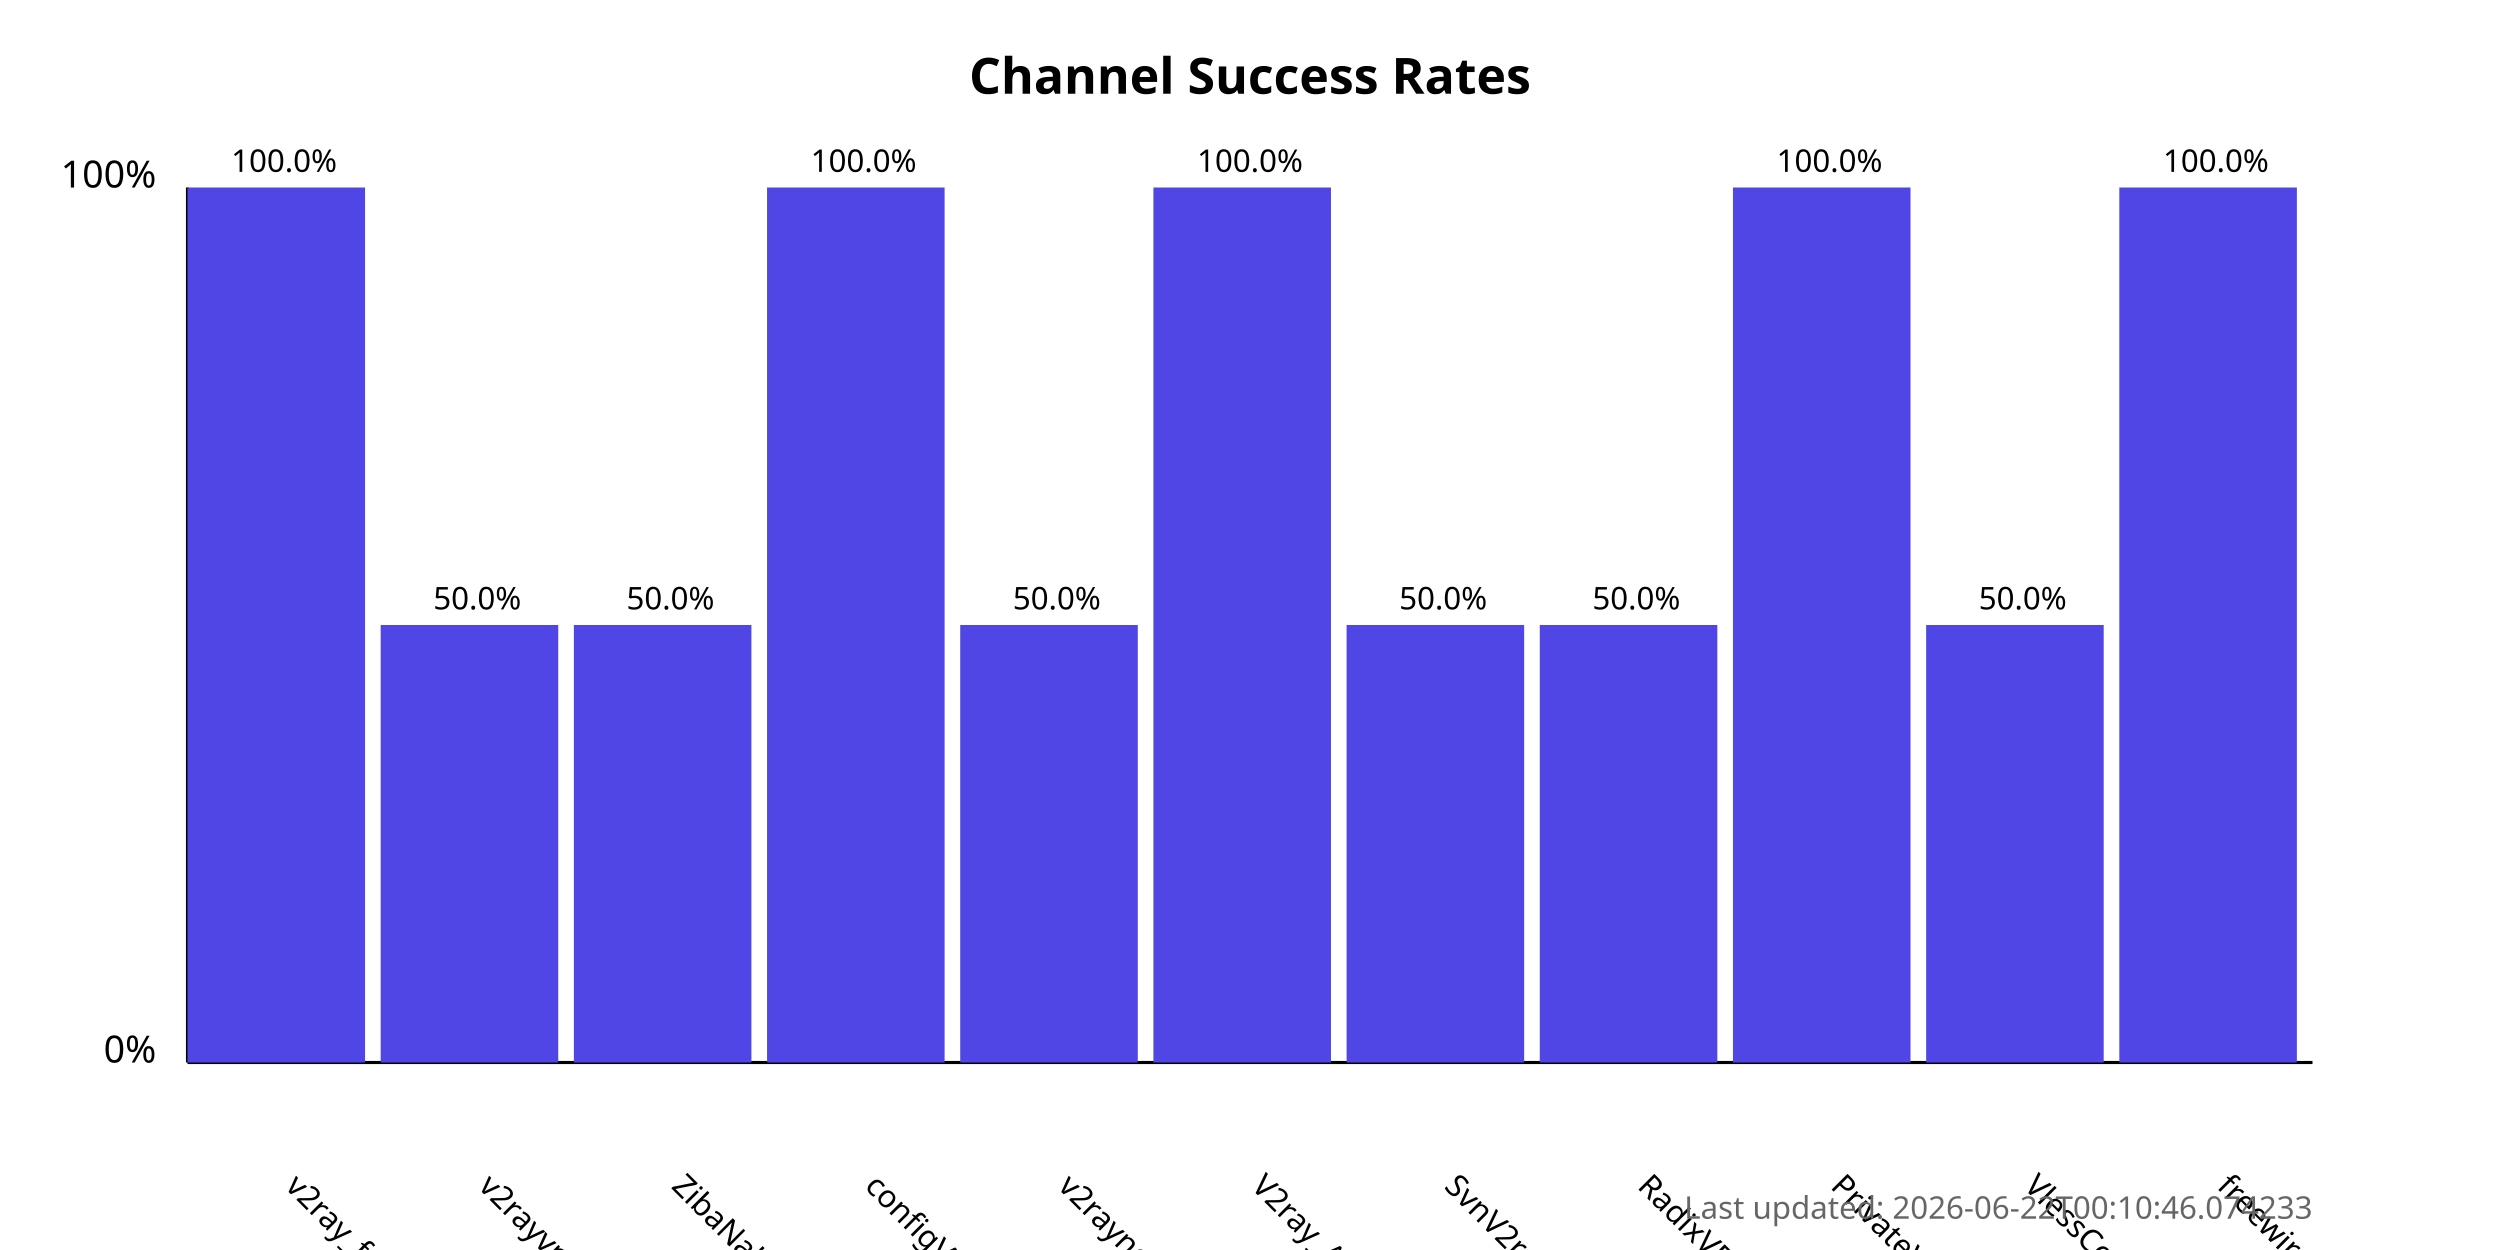
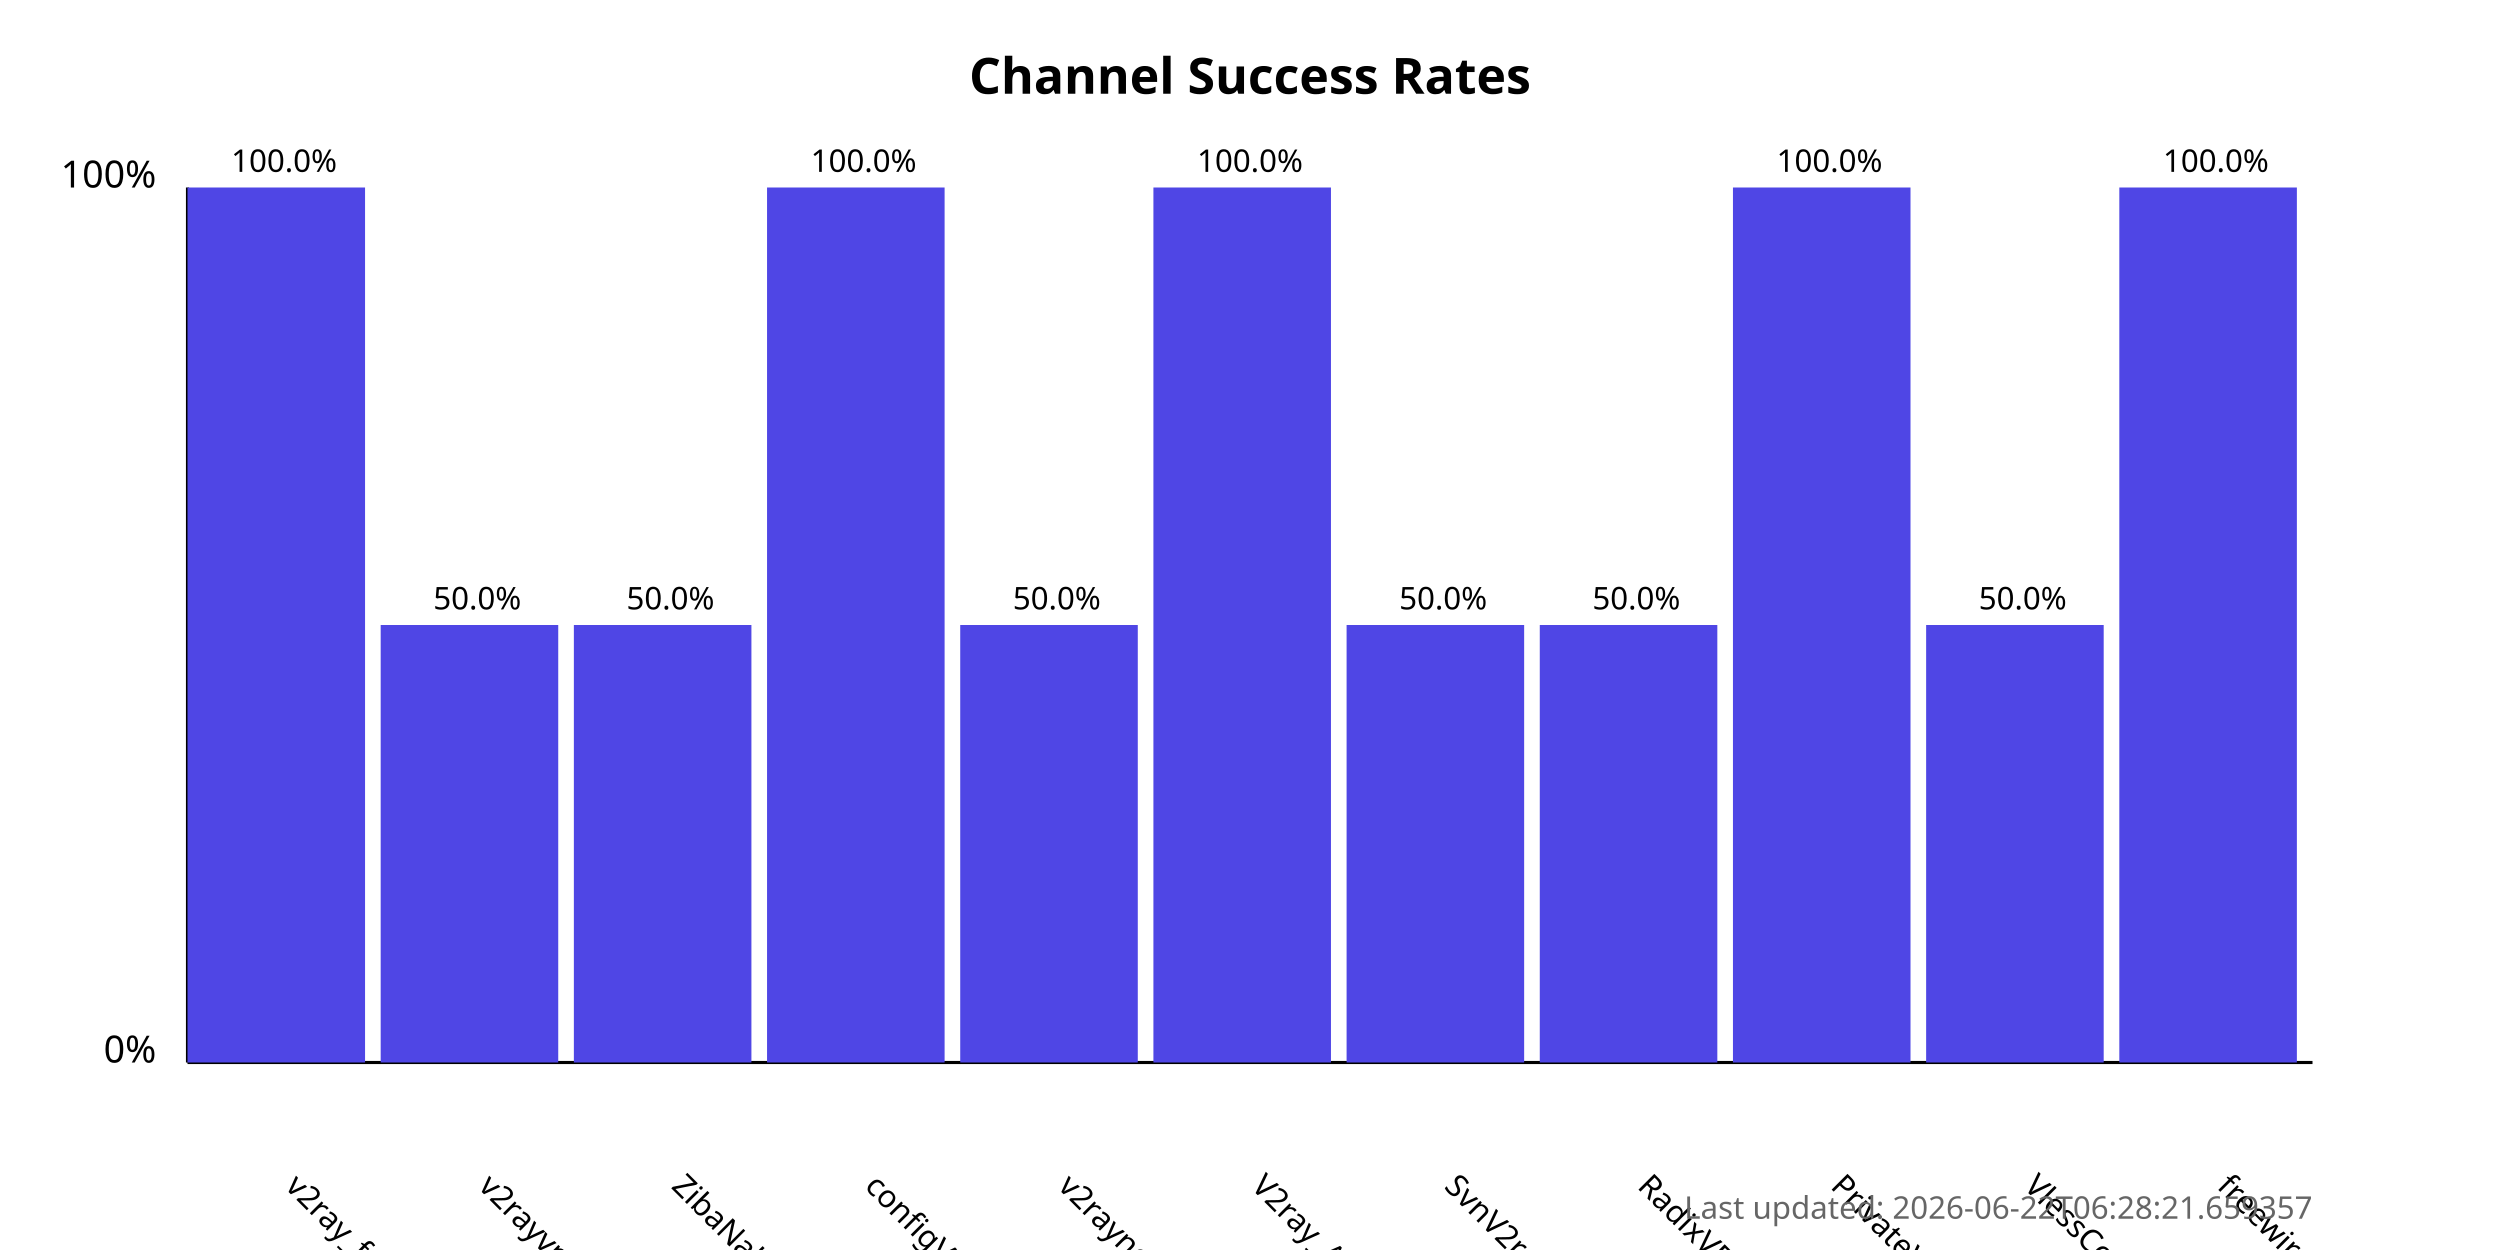
<svg xmlns="http://www.w3.org/2000/svg" width="800" height="400">
  <style>
            .chart-title { font: bold 16px sans-serif; }
            .axis-label { font: 12px sans-serif; }
            .tick-label { font: 10px sans-serif; }
            .bar { fill: #4f46e5; }
            .bar:hover { fill: #6366f1; }
            .timestamp { font: 10px sans-serif; fill: #666; }
        </style>
  <text x="400.0" y="30" text-anchor="middle" class="chart-title">
            Channel Success Rates
        </text>
  <line x1="60" y1="340" x2="60" y2="60" stroke="black" stroke-width="1" />
  <line x1="60" y1="340" x2="740" y2="340" stroke="black" stroke-width="1" />
  <text x="50" y="340" text-anchor="end" class="axis-label">0%</text>
  <text x="50" y="60" text-anchor="end" class="axis-label">100%</text>
  <g>
    <rect x="60" y="60.0" width="56.818" height="280.0" class="bar" />
    <text x="90.909" y="380" transform="rotate(45, 90.90909, 380)" text-anchor="start" class="tick-label">
                v2ray_free_conf
            </text>
    <text x="90.909" y="55.0" text-anchor="middle" class="tick-label">
                100.0%
            </text>
  </g>
  <g>
    <rect x="121.818" y="200.0" width="56.818" height="140.0" class="bar" />
    <text x="152.727" y="380" transform="rotate(45, 152.7273, 380)" text-anchor="start" class="tick-label">
                v2rayvpno
            </text>
    <text x="152.727" y="195.0" text-anchor="middle" class="tick-label">
                50.0%
            </text>
  </g>
  <g>
    <rect x="183.636" y="200.0" width="56.818" height="140.0" class="bar" />
    <text x="214.545" y="380" transform="rotate(45, 214.5455, 380)" text-anchor="start" class="tick-label">
                ZibaNabz
            </text>
    <text x="214.545" y="195.0" text-anchor="middle" class="tick-label">
                50.0%
            </text>
  </g>
  <g>
    <rect x="245.455" y="60.0" width="56.818" height="280.0" class="bar" />
    <text x="276.364" y="380" transform="rotate(45, 276.3636, 380)" text-anchor="start" class="tick-label">
                configV2rayForFree
            </text>
    <text x="276.364" y="55.0" text-anchor="middle" class="tick-label">
                100.0%
            </text>
  </g>
  <g>
    <rect x="307.273" y="200.0" width="56.818" height="140.0" class="bar" />
    <text x="338.182" y="380" transform="rotate(45, 338.1818, 380)" text-anchor="start" class="tick-label">
                v2rayngvpn
            </text>
    <text x="338.182" y="195.0" text-anchor="middle" class="tick-label">
                50.0%
            </text>
  </g>
  <g>
    <rect x="369.091" y="60.0" width="56.818" height="280.0" class="bar" />
    <text x="400.0" y="380" transform="rotate(45, 400.0, 380)" text-anchor="start" class="tick-label">
                V2ray_Alpha
            </text>
    <text x="400.0" y="55.0" text-anchor="middle" class="tick-label">
                100.0%
            </text>
  </g>
  <g>
    <rect x="430.909" y="200.0" width="56.818" height="140.0" class="bar" />
    <text x="461.818" y="380" transform="rotate(45, 461.8182, 380)" text-anchor="start" class="tick-label">
                SvnV2ray
            </text>
    <text x="461.818" y="195.0" text-anchor="middle" class="tick-label">
                50.0%
            </text>
  </g>
  <g>
    <rect x="492.727" y="200.0" width="56.818" height="140.0" class="bar" />
    <text x="523.636" y="380" transform="rotate(45, 523.6364, 380)" text-anchor="start" class="tick-label">
                RadixVPN
            </text>
    <text x="523.636" y="195.0" text-anchor="middle" class="tick-label">
                50.0%
            </text>
  </g>
  <g>
    <rect x="554.545" y="60.0" width="56.818" height="280.0" class="bar" />
    <text x="585.455" y="380" transform="rotate(45, 585.4545, 380)" text-anchor="start" class="tick-label">
                PrivateVPNs
            </text>
    <text x="585.455" y="55.0" text-anchor="middle" class="tick-label">
                100.0%
            </text>
  </g>
  <g>
    <rect x="616.364" y="200.0" width="56.818" height="140.0" class="bar" />
    <text x="647.273" y="380" transform="rotate(45, 647.2727, 380)" text-anchor="start" class="tick-label">
                VlessConfig
            </text>
    <text x="647.273" y="195.0" text-anchor="middle" class="tick-label">
                50.0%
            </text>
  </g>
  <g>
    <rect x="678.182" y="60.0" width="56.818" height="280.0" class="bar" />
    <text x="709.091" y="380" transform="rotate(45, 709.0909, 380)" text-anchor="start" class="tick-label">
                freewireguard
            </text>
    <text x="709.091" y="55.0" text-anchor="middle" class="tick-label">
                100.0%
            </text>
  </g>
  <text x="740" y="390" text-anchor="end" class="timestamp">
-             Last updated: 2026-06-22T00:10:46.074233
+             Last updated: 2026-06-22T06:28:21.659357
        </text>
</svg>
